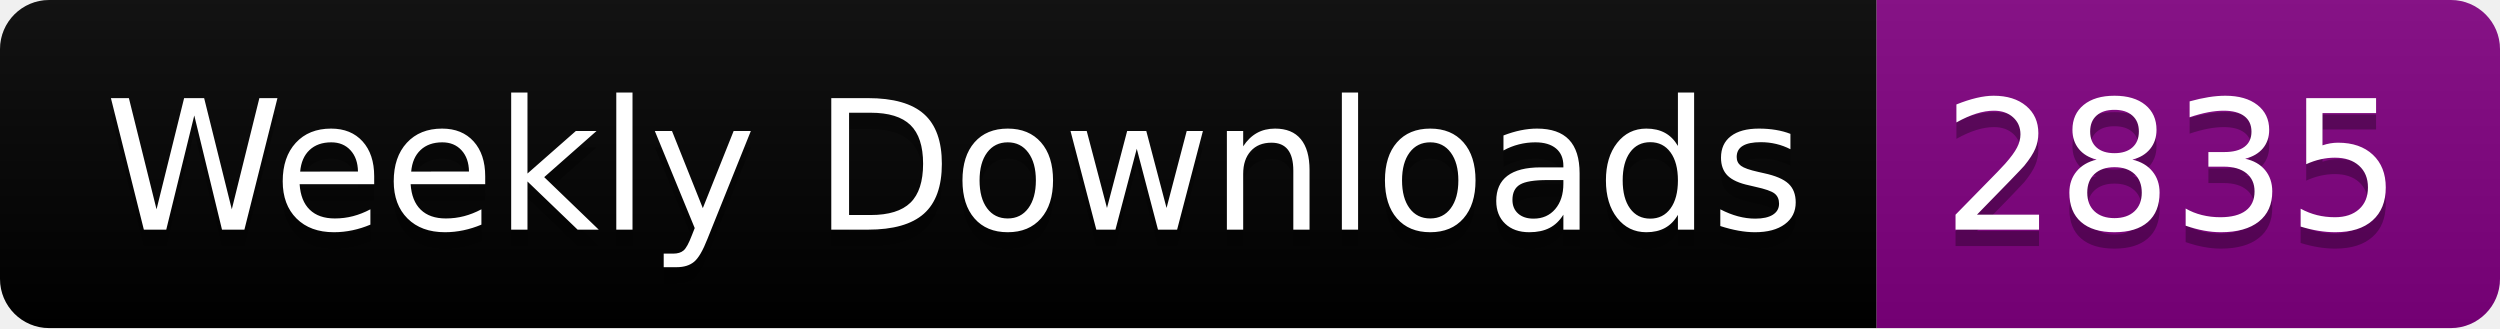
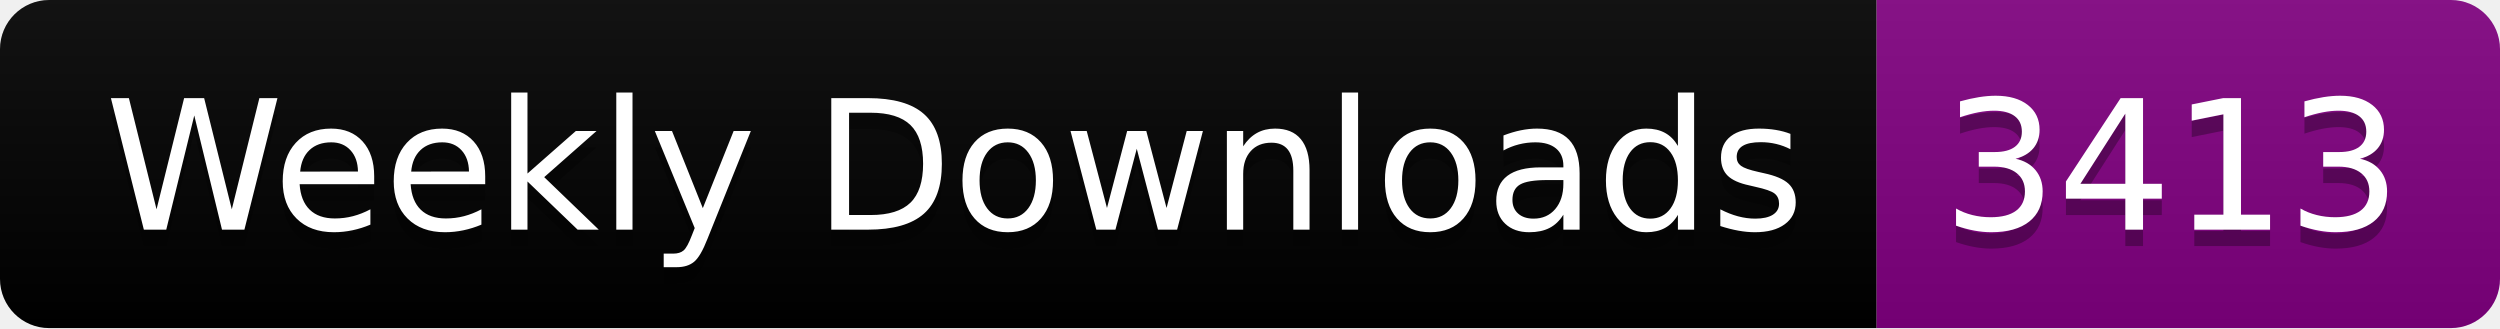
<svg xmlns="http://www.w3.org/2000/svg" width="152.4" height="20">
  <linearGradient id="smooth" x2="0" y2="100%">
    <stop offset="0" stop-color="#bbb" stop-opacity=".1" />
    <stop offset="1" stop-opacity=".1" />
  </linearGradient>
  <clipPath id="round">
    <rect width="152.4" height="20" rx="3" fill="#fff" />
  </clipPath>
  <g clip-path="url(#round)">
    <rect width="114.4" height="20" fill="black" />
    <rect x="114.4" width="38.0" height="20" fill="purple" />
    <rect width="152.4" height="20" fill="url(#smooth)" />
  </g>
  <g fill="#fff" text-anchor="middle" font-family="DejaVu Sans,Verdana,Geneva,sans-serif" font-size="110">
    <text x="582.0" y="150" fill="#010101" fill-opacity=".3" transform="scale(0.1)" textLength="1044.0" lengthAdjust="spacing">Weekly Downloads</text>
    <text x="582.0" y="140" transform="scale(0.1)" textLength="1044.0" lengthAdjust="spacing">Weekly Downloads</text>
-     <text x="1324.0" y="150" fill="#010101" fill-opacity=".3" transform="scale(0.1)" textLength="280.0" lengthAdjust="spacing">2835</text>
-     <text x="1324.0" y="140" transform="scale(0.1)" textLength="280.0" lengthAdjust="spacing">2835</text>
+     <text x="1324.0" y="150" fill="#010101" fill-opacity=".3" transform="scale(0.1)" textLength="280.0" lengthAdjust="spacing">3413</text>
+     <text x="1324.0" y="140" transform="scale(0.1)" textLength="280.0" lengthAdjust="spacing">3413</text>
  </g>
</svg>
